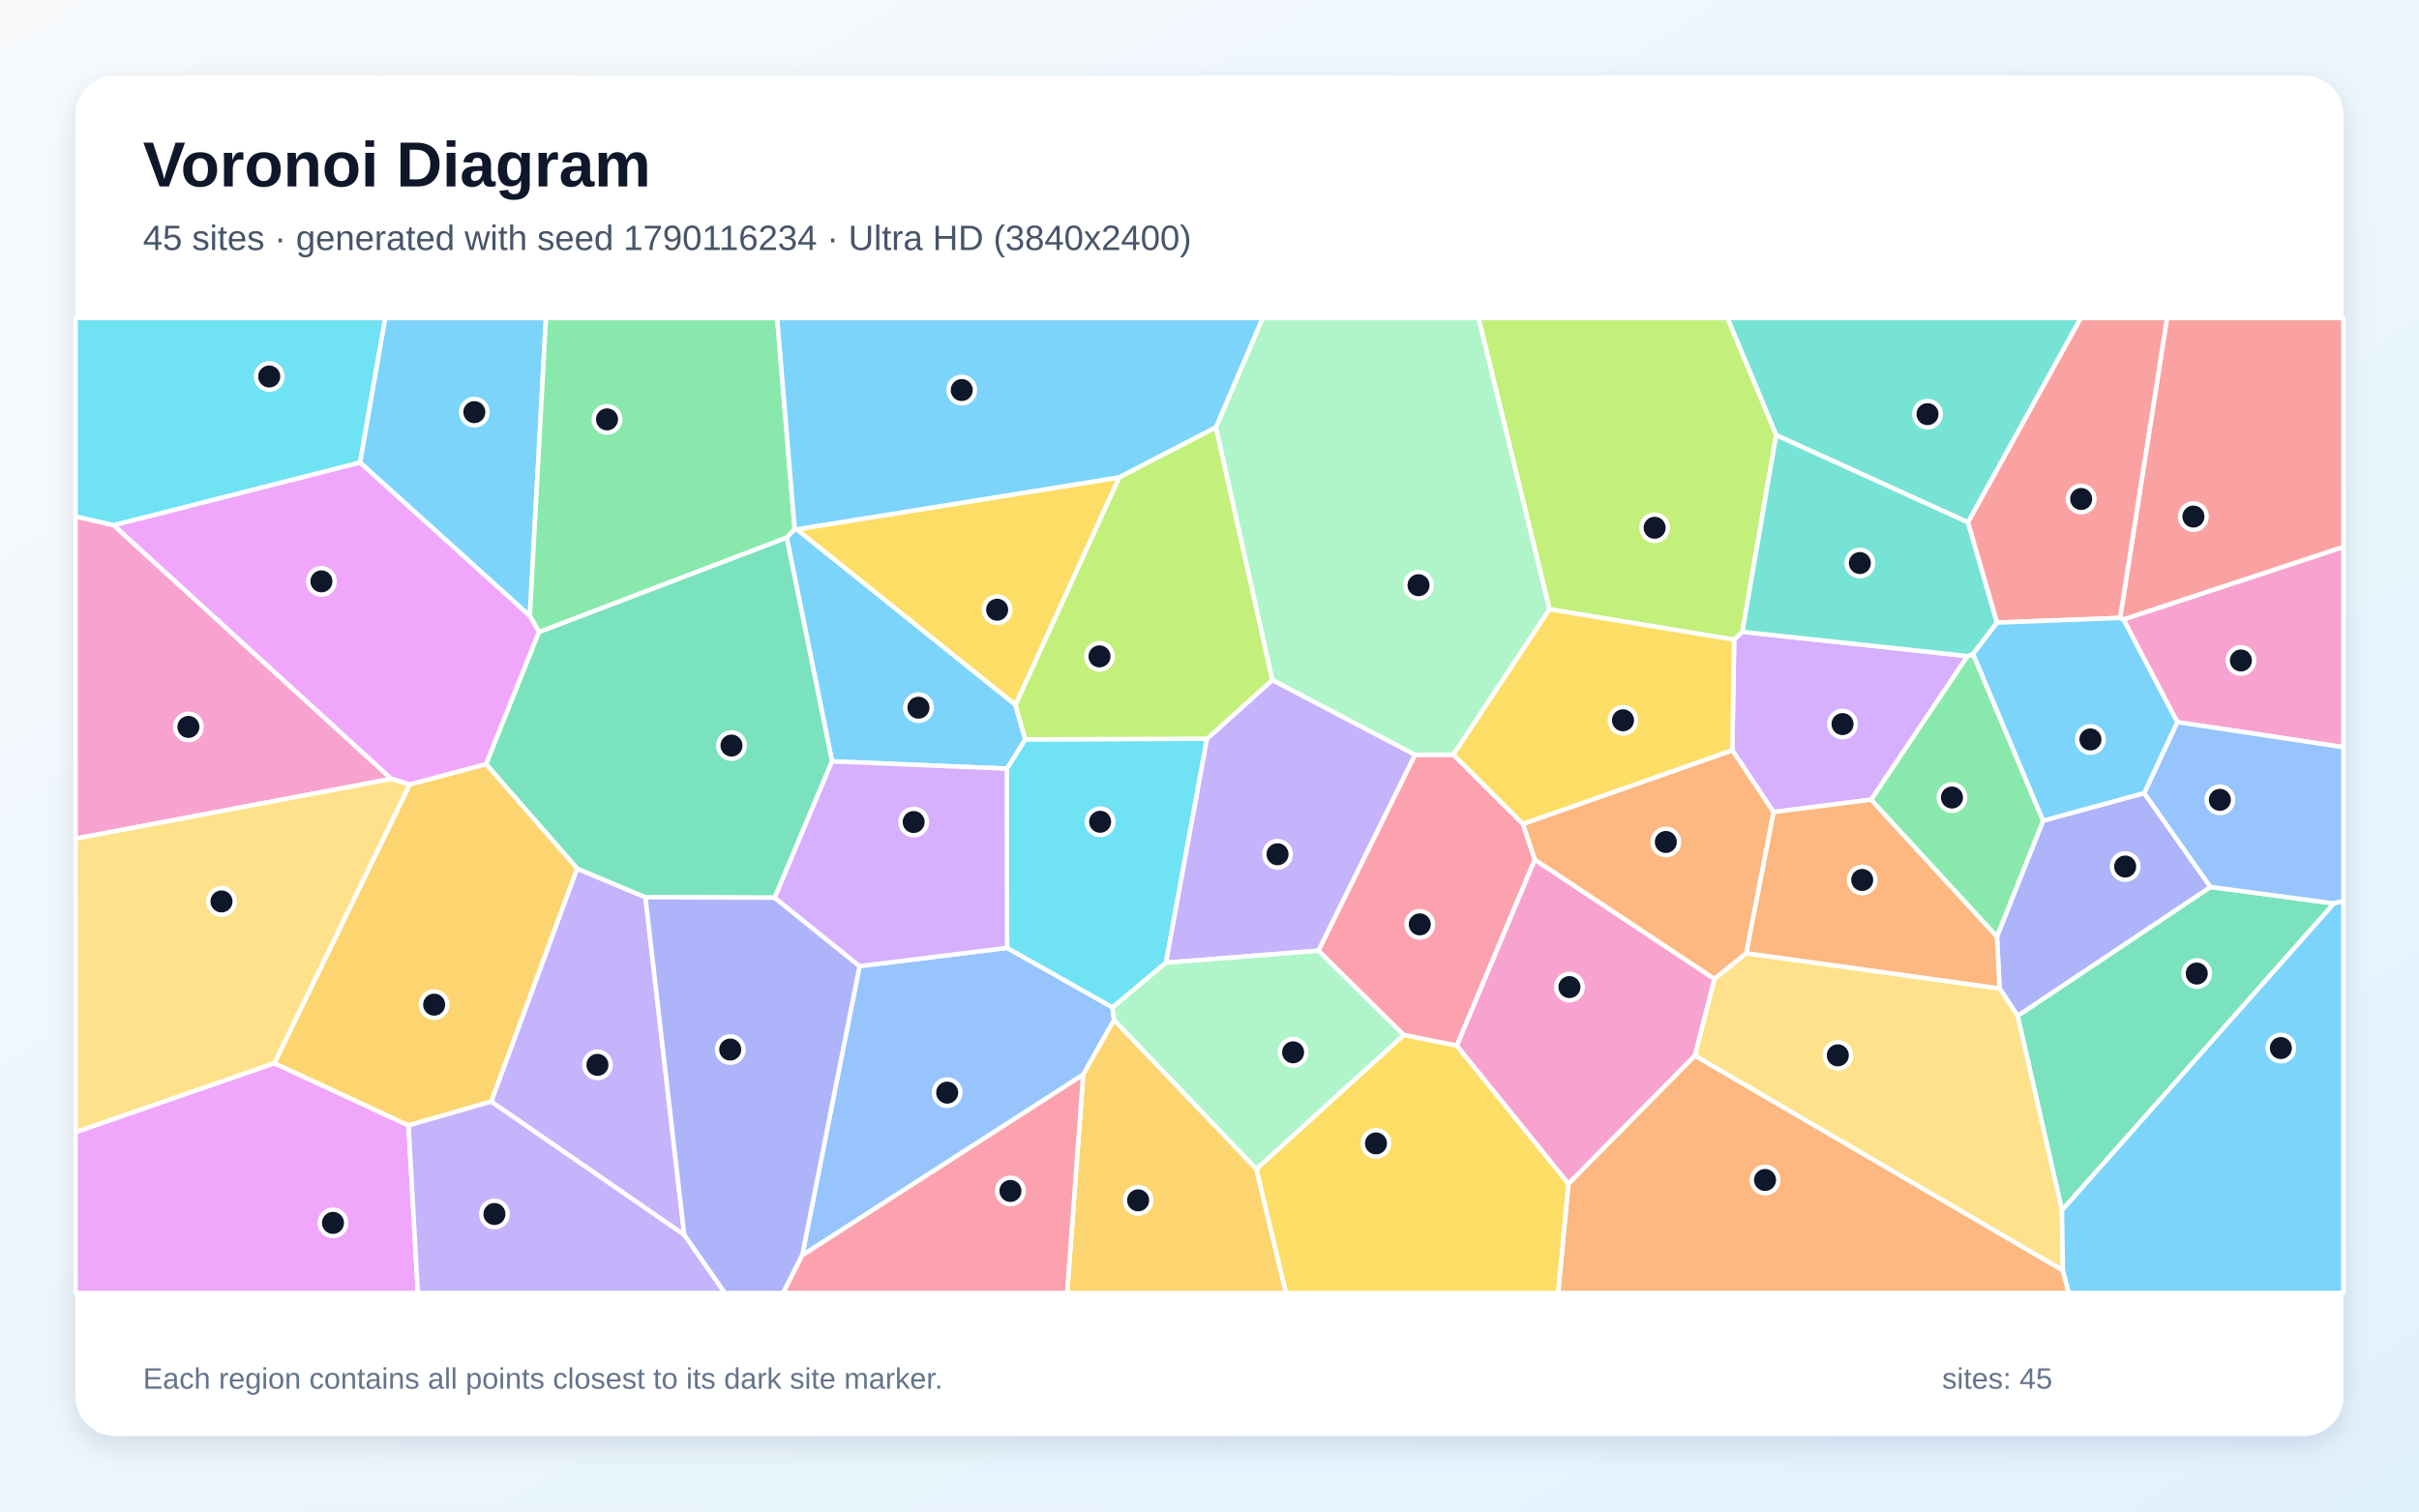
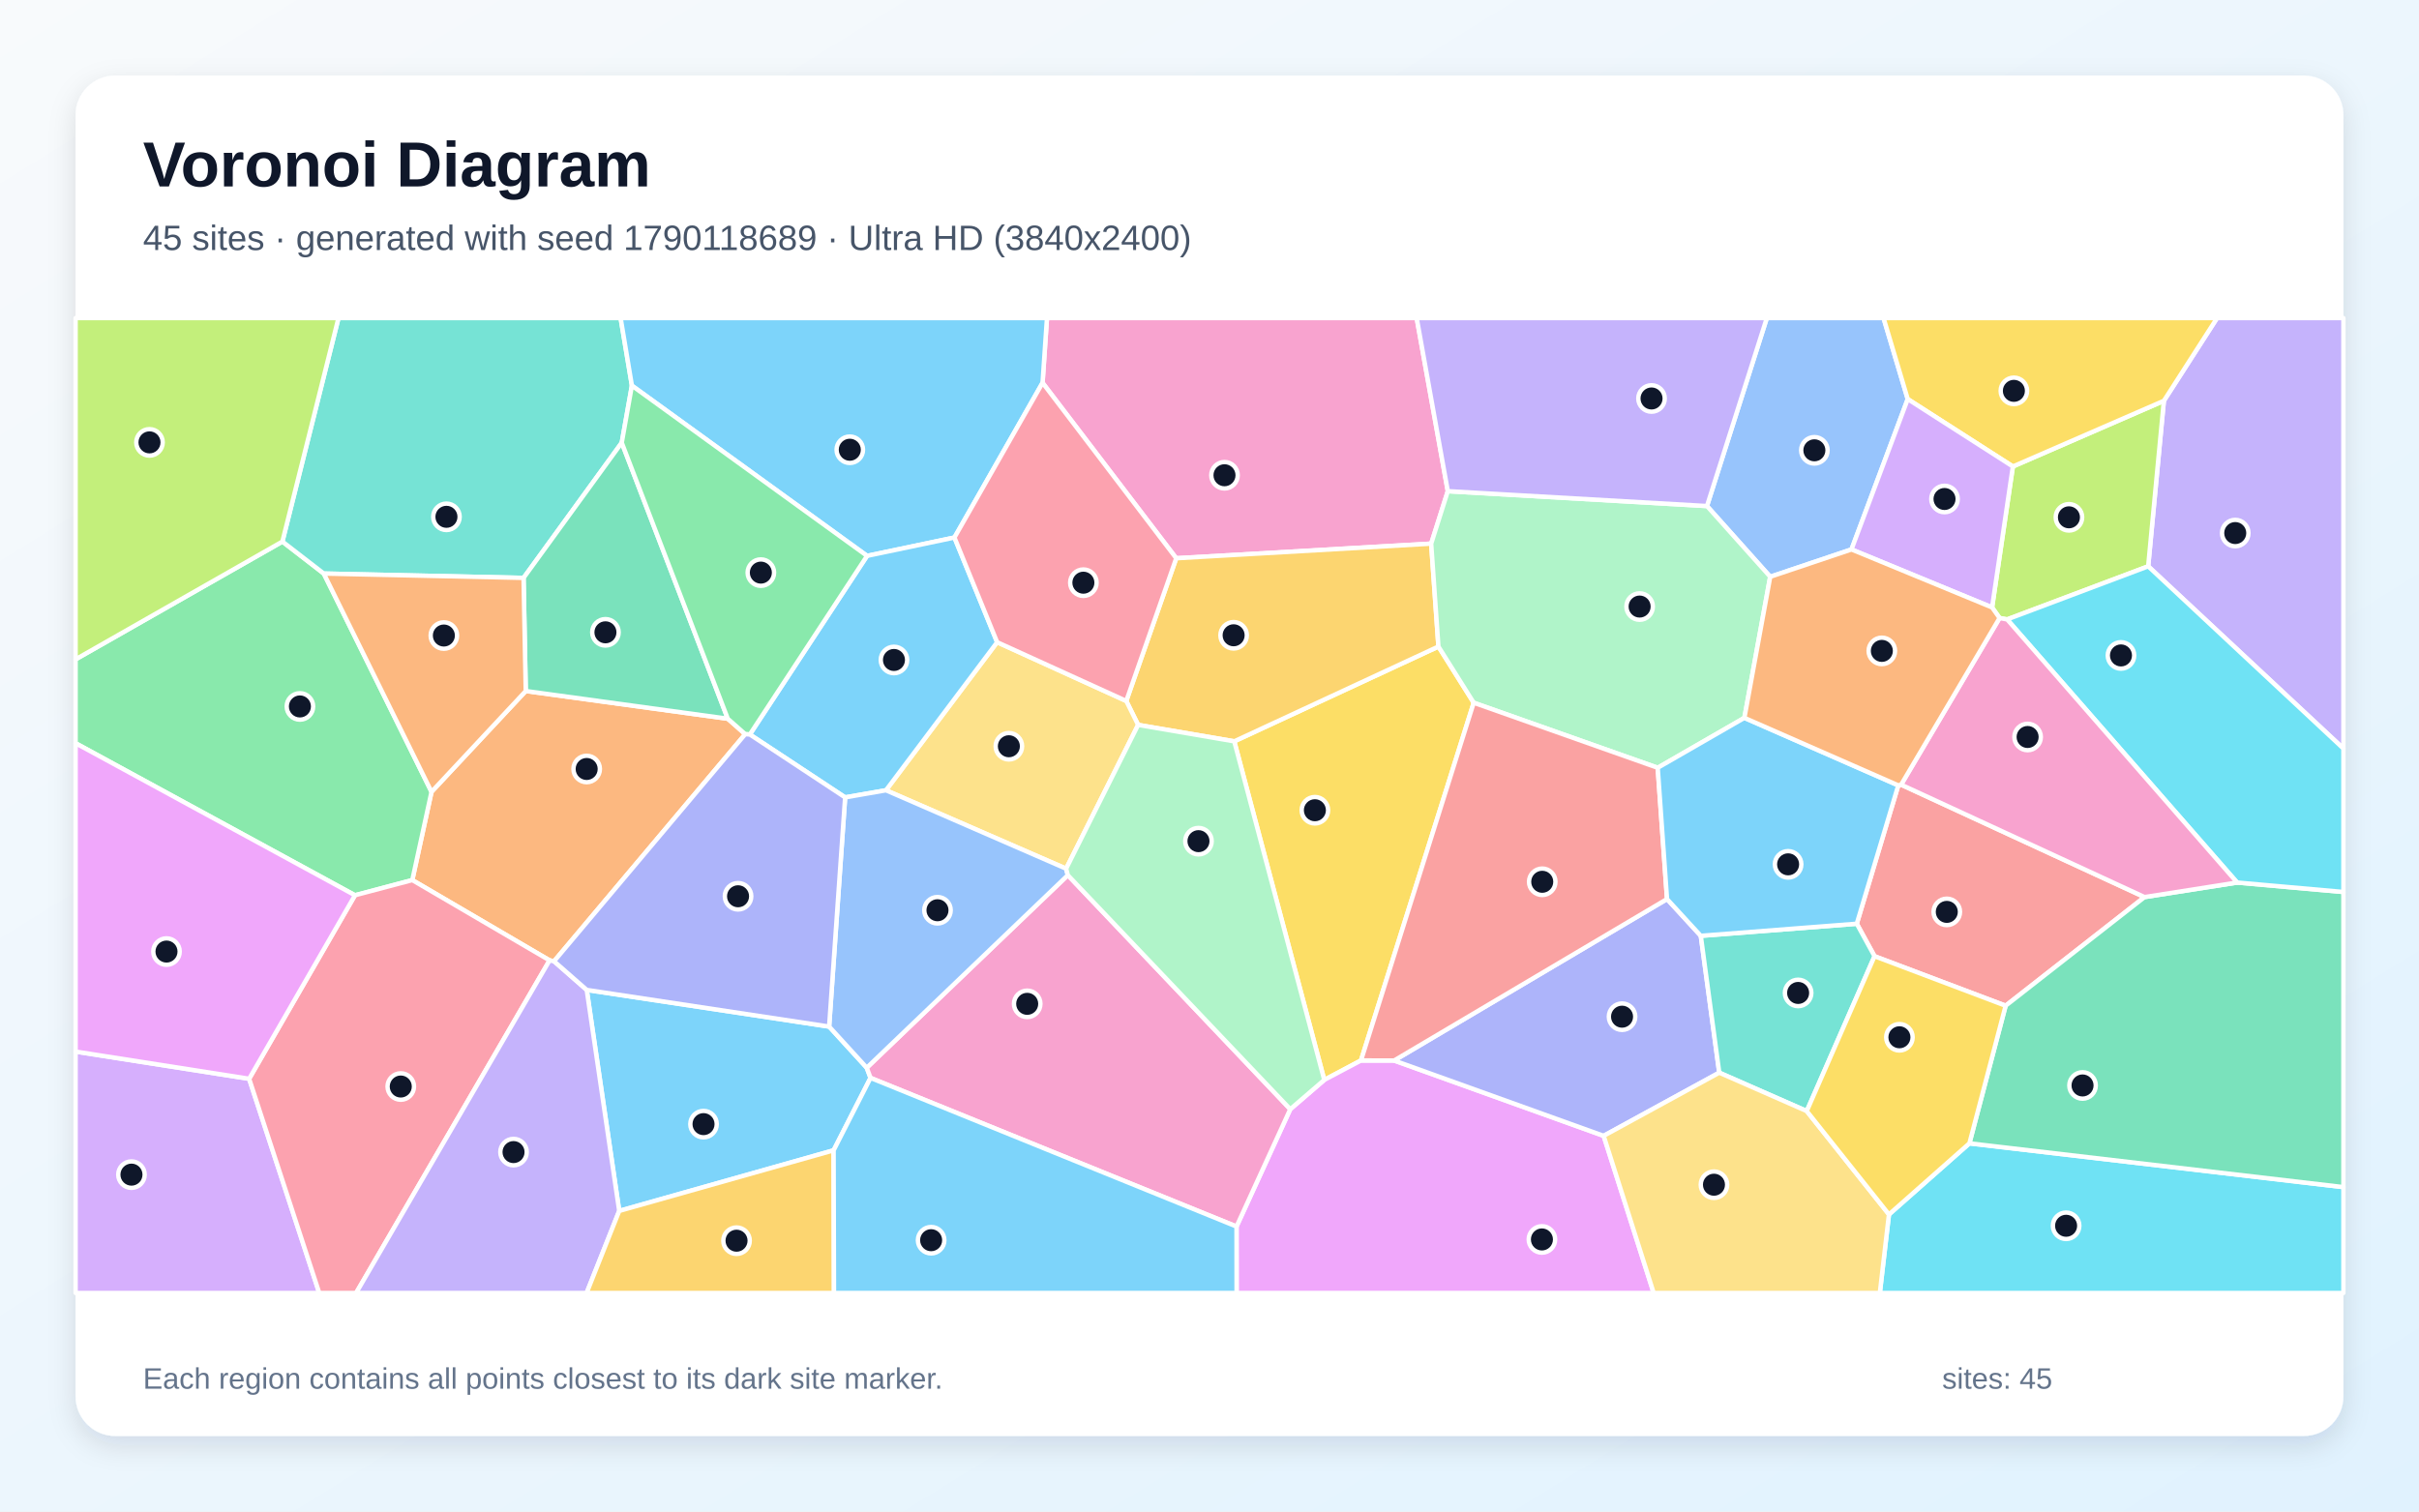
<svg xmlns="http://www.w3.org/2000/svg" width="3840" height="2400" viewBox="0 0 3840 2400" role="img" aria-labelledby="title description">
  <defs>
    <linearGradient id="background" x1="0" y1="0" x2="1" y2="1">
      <stop stop-color="#F8FAFC" />
      <stop offset="1" stop-color="#E0F2FE" />
    </linearGradient>
    <filter id="shadow" x="-5%" y="-5%" width="110%" height="110%">
      <feDropShadow dx="0" dy="15" stdDeviation="22" flood-color="#0F172A" flood-opacity=".12" />
    </filter>
  </defs>
  <rect width="3840" height="2400" fill="url(#background)" />
  <rect x="120" y="120" width="3600" height="2160" rx="63" fill="#FFFFFF" filter="url(#shadow)" />
  <g font-family="Arial, sans-serif">
    <text x="227" y="296" font-size="101" font-weight="700" fill="#0F172A">Voronoi Diagram</text>
-     <text x="227" y="397" font-size="56" fill="#475569">45 sites · generated with seed 1790116234 · Ultra HD (3840x2400)</text>
+     <text x="227" y="397" font-size="56" fill="#475569">45 sites · generated with seed 1790118689 · Ultra HD (3840x2400)</text>
  </g>
  <g stroke="#FFFFFF" stroke-width="7" stroke-linejoin="round">
-     <polygon points="841.1,978.1 571.4,734.3 611.3,505.0 866.7,505.0" fill="#38BDF8" fill-opacity="0.65" />
-     <polygon points="779.7,1749.1 916.1,1379.1 1024.6,1424.6 1086.2,1960.8" fill="#A78BFA" fill-opacity="0.65" />
-     <polygon points="3456.3,1146.6 3370.7,983.5 3720.0,868.3 3720.0,1186.4" fill="#F472B6" fill-opacity="0.65" />
-     <polygon points="2489.8,1879.4 2690.5,1676.0 3274.8,2017.1 3284.0,2053.0 2473.4,2053.0" fill="#FB923C" fill-opacity="0.65" />
-     <polygon points="1776.9,757.9 1612.0,1119.4 1264.6,840.5" fill="#FACC15" fill-opacity="0.65" />
-     <polygon points="1261.5,840.1 1248.8,853.7 855.6,1003.7 841.1,978.1 866.7,505.0 1233.7,505.0" fill="#4ADE80" fill-opacity="0.65" />
-     <polygon points="3124.1,829.5 2819.6,691.0 2742.2,505.0 3303.2,505.0" fill="#2DD4BF" fill-opacity="0.65" />
-     <polygon points="1273.4,1993.3 1364.5,1534.0 1598.7,1505.0 1766.1,1599.5 1768.5,1619.5 1719.5,1706.4" fill="#60A5FA" fill-opacity="0.65" />
-     <polygon points="120.0,1797.5 435.5,1688.1 648.6,1786.9 663.3,2053.0 120.0,2053.0" fill="#E879F9" fill-opacity="0.65" />
-     <polygon points="3273.2,1921.8 3202.8,1613.0 3509.0,1408.3 3705.1,1434.4" fill="#34D399" fill-opacity="0.65" />
-     <polygon points="3370.7,983.5 3365.5,981.1 3440.0,505.0 3720.0,505.0 3720.0,868.3" fill="#F87171" fill-opacity="0.65" />
-     <polygon points="3403.8,1259.2 3509.0,1408.3 3202.8,1613.0 3174.2,1569.4 3170.0,1487.1 3243.3,1303.1" fill="#818CF8" fill-opacity="0.65" />
-     <polygon points="1719.5,1706.4 1768.5,1619.5 1994.4,1856.1 2041.5,2053.0 1694.0,2053.0" fill="#FBBF24" fill-opacity="0.65" />
-     <polygon points="2765.9,1003.2 2752.9,1015.7 2459.7,967.5 2347.0,505.0 2742.2,505.0 2819.6,691.0" fill="#A3E635" fill-opacity="0.65" />
-     <polygon points="3123.4,1041.7 2970.4,1269.7 2815.3,1289.3 2749.9,1191.2 2752.9,1015.7 2765.9,1003.2" fill="#C084FC" fill-opacity="0.65" />
-     <polygon points="2417.6,1308.2 2436.5,1364.9 2312.7,1660.3 2228.1,1643.4 2092.8,1509.5 2246.1,1198.5 2307.2,1198.3" fill="#FB7185" fill-opacity="0.65" />
-     <polygon points="1916.1,1172.9 1850.9,1528.6 1766.1,1599.5 1598.7,1505.0 1598.3,1220.5 1627.5,1174.0" fill="#22D3EE" fill-opacity="0.65" />
-     <polygon points="2459.7,967.5 2307.2,1198.3 2246.1,1198.5 2019.6,1079.8 1930.1,678.7 2004.3,505.0 2347.0,505.0" fill="#86EFAC" fill-opacity="0.65" />
-     <polygon points="2721.5,1554.2 2771.9,1513.5 3174.2,1569.4 3202.8,1613.0 3273.2,1921.8 3274.8,2017.1 2690.5,1676.0" fill="#FCD34D" fill-opacity="0.65" />
-     <polygon points="1320.8,1208.9 1248.8,853.7 1261.5,840.1 1264.6,840.5 1612.0,1119.4 1627.5,1174.0 1598.3,1220.5" fill="#38BDF8" fill-opacity="0.65" />
-     <polygon points="1930.1,678.7 1776.9,757.9 1264.6,840.5 1261.5,840.1 1233.7,505.0 2004.3,505.0" fill="#38BDF8" fill-opacity="0.65" />
-     <polygon points="2019.6,1079.8 2246.1,1198.5 2092.8,1509.5 1850.9,1528.6 1916.1,1172.9" fill="#A78BFA" fill-opacity="0.65" />
-     <polygon points="180.4,833.8 621.4,1236.7 120.0,1331.6 120.0,819.9" fill="#F472B6" fill-opacity="0.65" />
-     <polygon points="2771.9,1513.5 2815.3,1289.3 2970.4,1269.7 3170.0,1487.1 3174.2,1569.4" fill="#FB923C" fill-opacity="0.65" />
-     <polygon points="1994.4,1856.1 2228.1,1643.4 2312.7,1660.3 2489.8,1879.4 2473.4,2053.0 2041.5,2053.0" fill="#FACC15" fill-opacity="0.65" />
-     <polygon points="3243.3,1303.1 3170.0,1487.1 2970.4,1269.7 3123.4,1041.7 3132.2,1038.3" fill="#4ADE80" fill-opacity="0.65" />
-     <polygon points="3170.2,988.6 3132.2,1038.3 3123.4,1041.7 2765.9,1003.2 2819.6,691.0 3124.1,829.5" fill="#2DD4BF" fill-opacity="0.65" />
-     <polygon points="3705.1,1434.4 3509.0,1408.3 3403.8,1259.2 3456.3,1146.6 3720.0,1186.4 3720.0,1430.8" fill="#60A5FA" fill-opacity="0.65" />
-     <polygon points="855.6,1003.7 771.7,1213.4 650.3,1245.7 621.4,1236.7 180.4,833.8 571.4,734.3 841.1,978.1" fill="#E879F9" fill-opacity="0.65" />
-     <polygon points="771.7,1213.4 855.6,1003.7 1248.8,853.7 1320.8,1208.9 1229.8,1425.4 1024.6,1424.6 916.1,1379.1" fill="#34D399" fill-opacity="0.65" />
-     <polygon points="3365.5,981.1 3170.2,988.6 3124.1,829.5 3303.2,505.0 3440.0,505.0" fill="#F87171" fill-opacity="0.65" />
-     <polygon points="1086.2,1960.8 1024.6,1424.6 1229.8,1425.4 1364.5,1534.0 1273.4,1993.3 1243.2,2053.0 1150.5,2053.0" fill="#818CF8" fill-opacity="0.65" />
-     <polygon points="648.6,1786.9 435.5,1688.1 650.3,1245.7 771.7,1213.4 916.1,1379.1 779.7,1749.1" fill="#FBBF24" fill-opacity="0.65" />
-     <polygon points="1930.1,678.7 2019.6,1079.8 1916.1,1172.9 1627.5,1174.0 1612.0,1119.4 1776.9,757.9" fill="#A3E635" fill-opacity="0.65" />
-     <polygon points="1229.8,1425.4 1320.8,1208.9 1598.3,1220.5 1598.7,1505.0 1364.5,1534.0" fill="#C084FC" fill-opacity="0.65" />
-     <polygon points="1273.4,1993.3 1719.5,1706.4 1694.0,2053.0 1243.2,2053.0" fill="#FB7185" fill-opacity="0.65" />
-     <polygon points="180.4,833.8 120.0,819.9 120.0,505.0 611.3,505.0 571.4,734.3" fill="#22D3EE" fill-opacity="0.65" />
-     <polygon points="1994.4,1856.1 1768.5,1619.5 1766.1,1599.5 1850.9,1528.6 2092.8,1509.5 2228.1,1643.4" fill="#86EFAC" fill-opacity="0.65" />
-     <polygon points="435.5,1688.1 120.0,1797.5 120.0,1331.6 621.4,1236.7 650.3,1245.7" fill="#FCD34D" fill-opacity="0.65" />
-     <polygon points="3403.8,1259.2 3243.3,1303.1 3132.2,1038.3 3170.2,988.6 3365.5,981.1 3370.7,983.5 3456.3,1146.6" fill="#38BDF8" fill-opacity="0.65" />
-     <polygon points="3274.8,2017.1 3273.2,1921.8 3705.1,1434.4 3720.0,1430.8 3720.0,2053.0 3284.0,2053.0" fill="#38BDF8" fill-opacity="0.65" />
-     <polygon points="648.6,1786.9 779.7,1749.1 1086.2,1960.8 1150.5,2053.0 663.3,2053.0" fill="#A78BFA" fill-opacity="0.65" />
-     <polygon points="2312.7,1660.3 2436.5,1364.9 2721.5,1554.2 2690.5,1676.0 2489.8,1879.4" fill="#F472B6" fill-opacity="0.65" />
-     <polygon points="2749.9,1191.2 2815.3,1289.3 2771.9,1513.5 2721.5,1554.2 2436.5,1364.9 2417.6,1308.2" fill="#FB923C" fill-opacity="0.65" />
-     <polygon points="2749.9,1191.2 2417.6,1308.2 2307.2,1198.3 2459.7,967.5 2752.9,1015.7" fill="#FACC15" fill-opacity="0.65" />
+     <polygon points="1323.3,1826.5 983.0,1922.7 931.4,1571.8 1316.2,1630.0 1375.9,1695.4 1381.9,1711.5" fill="#38BDF8" fill-opacity="0.65" />
+     <polygon points="3410.1,899.2 3435.0,636.4 3519.4,505.0 3720.0,505.0 3720.0,1188.6" fill="#A78BFA" fill-opacity="0.65" />
+     <polygon points="2298.3,779.9 2271.9,863.2 1867.2,886.4 1655.0,607.8 1662.0,505.0 2248.9,505.0" fill="#F472B6" fill-opacity="0.65" />
+     <polygon points="834.6,1097.2 1155.3,1141.2 1183.0,1165.7 879.5,1526.3 872.4,1524.9 654.5,1397.4 685.0,1257.3" fill="#FB923C" fill-opacity="0.65" />
+     <polygon points="2339.4,1115.8 2160.5,1683.8 2102.2,1714.7 1959.3,1177.1 2283.4,1026.6" fill="#FACC15" fill-opacity="0.65" />
+     <polygon points="563.5,1421.5 120.0,1180.1 120.0,1046.9 448.3,859.9 514.0,910.7 685.0,1257.3 654.5,1397.4" fill="#4ADE80" fill-opacity="0.65" />
+     <polygon points="1003.1,612.3 987.0,702.9 831.1,917.6 514.0,910.7 448.3,859.9 537.3,505.0 985.2,505.0" fill="#2DD4BF" fill-opacity="0.65" />
+     <polygon points="3028.4,633.7 2939.1,872.4 2810.1,915.8 2709.7,803.5 2804.7,505.0 2990.0,505.0" fill="#60A5FA" fill-opacity="0.65" />
+     <polygon points="1962.9,1947.5 2048.2,1761.2 2102.2,1714.7 2160.5,1683.8 2213.1,1683.9 2545.7,1803.5 2625.1,2053.0 1963.0,2053.0" fill="#E879F9" fill-opacity="0.65" />
+     <polygon points="1155.3,1141.2 834.6,1097.2 831.1,917.6 987.0,702.9" fill="#34D399" fill-opacity="0.65" />
+     <polygon points="3013.4,1247.0 3017.9,1245.9 3404.3,1424.4 3183.8,1596.9 2975.7,1518.3 2947.5,1466.7" fill="#F87171" fill-opacity="0.65" />
+     <polygon points="2646.3,1427.5 2699.9,1485.9 2729.2,1703.2 2545.7,1803.5 2213.1,1683.9" fill="#818CF8" fill-opacity="0.65" />
+     <polygon points="2283.4,1026.6 1959.3,1177.1 1806.7,1151.0 1787.9,1113.0 1867.2,886.4 2271.9,863.2" fill="#FBBF24" fill-opacity="0.65" />
+     <polygon points="3186.2,983.5 3174.2,981.3 3162.3,964.5 3195.3,740.7 3435.0,636.4 3410.1,899.2" fill="#A3E635" fill-opacity="0.65" />
+     <polygon points="120.0,1669.7 395.5,1712.9 506.8,2053.0 120.0,2053.0" fill="#C084FC" fill-opacity="0.65" />
+     <polygon points="395.5,1712.9 563.5,1421.5 654.5,1397.4 872.4,1524.9 565.3,2053.0 506.8,2053.0" fill="#FB7185" fill-opacity="0.65" />
+     <polygon points="2998.6,1928.3 3126.3,1815.4 3720.0,1884.9 3720.0,2053.0 2984.1,2053.0" fill="#22D3EE" fill-opacity="0.65" />
+     <polygon points="2769.1,1139.8 2631.5,1219.1 2339.4,1115.8 2283.4,1026.6 2271.9,863.2 2298.3,779.9 2709.7,803.5 2810.1,915.8" fill="#86EFAC" fill-opacity="0.65" />
+     <polygon points="1787.9,1113.0 1806.7,1151.0 1692.4,1379.3 1406.4,1254.8 1582.9,1019.7" fill="#FCD34D" fill-opacity="0.65" />
+     <polygon points="1655.0,607.8 1515.1,853.5 1376.4,882.6 1003.1,612.3 985.2,505.0 1662.0,505.0" fill="#38BDF8" fill-opacity="0.65" />
+     <polygon points="1190.3,1166.2 1376.4,882.6 1515.1,853.5 1582.9,1019.7 1406.4,1254.8 1341.6,1266.1" fill="#38BDF8" fill-opacity="0.65" />
+     <polygon points="872.4,1524.9 879.5,1526.3 931.4,1571.8 983.0,1922.7 931.2,2053.0 565.3,2053.0" fill="#A78BFA" fill-opacity="0.65" />
+     <polygon points="1381.9,1711.5 1375.9,1695.4 1695.1,1389.6 2048.2,1761.2 1962.9,1947.5" fill="#F472B6" fill-opacity="0.65" />
+     <polygon points="831.1,917.6 834.6,1097.2 685.0,1257.3 514.0,910.7" fill="#FB923C" fill-opacity="0.65" />
+     <polygon points="3435.0,636.4 3195.3,740.7 3028.4,633.7 2990.0,505.0 3519.4,505.0" fill="#FACC15" fill-opacity="0.65" />
+     <polygon points="1376.4,882.6 1190.3,1166.2 1183.0,1165.7 1155.3,1141.2 987.0,702.9 1003.1,612.3" fill="#4ADE80" fill-opacity="0.65" />
+     <polygon points="2868.1,1764.2 2729.2,1703.2 2699.9,1485.9 2947.5,1466.7 2975.7,1518.3" fill="#2DD4BF" fill-opacity="0.65" />
+     <polygon points="1695.1,1389.6 1375.9,1695.4 1316.2,1630.0 1341.6,1266.1 1406.4,1254.8 1692.4,1379.3" fill="#60A5FA" fill-opacity="0.65" />
+     <polygon points="395.5,1712.9 120.0,1669.7 120.0,1180.1 563.5,1421.5" fill="#E879F9" fill-opacity="0.65" />
+     <polygon points="3126.3,1815.4 3183.8,1596.9 3404.3,1424.4 3551.3,1401.3 3720.0,1416.3 3720.0,1884.9" fill="#34D399" fill-opacity="0.65" />
+     <polygon points="2631.5,1219.1 2646.3,1427.5 2213.1,1683.9 2160.5,1683.8 2339.4,1115.8" fill="#F87171" fill-opacity="0.65" />
+     <polygon points="879.5,1526.3 1183.0,1165.7 1190.3,1166.2 1341.6,1266.1 1316.2,1630.0 931.4,1571.8" fill="#818CF8" fill-opacity="0.65" />
+     <polygon points="983.0,1922.7 1323.3,1826.5 1323.9,2053.0 931.2,2053.0" fill="#FBBF24" fill-opacity="0.65" />
+     <polygon points="448.3,859.9 120.0,1046.9 120.0,505.0 537.3,505.0" fill="#A3E635" fill-opacity="0.65" />
+     <polygon points="3195.3,740.7 3162.3,964.5 2939.1,872.4 3028.4,633.7" fill="#C084FC" fill-opacity="0.65" />
+     <polygon points="1787.9,1113.0 1582.9,1019.7 1515.1,853.5 1655.0,607.8 1867.2,886.4" fill="#FB7185" fill-opacity="0.65" />
+     <polygon points="3551.3,1401.3 3186.2,983.5 3410.1,899.2 3720.0,1188.6 3720.0,1416.3" fill="#22D3EE" fill-opacity="0.65" />
+     <polygon points="2048.2,1761.2 1695.1,1389.6 1692.4,1379.3 1806.7,1151.0 1959.3,1177.1 2102.2,1714.7" fill="#86EFAC" fill-opacity="0.65" />
+     <polygon points="2545.7,1803.5 2729.2,1703.2 2868.1,1764.2 2998.6,1928.3 2984.1,2053.0 2625.1,2053.0" fill="#FCD34D" fill-opacity="0.65" />
+     <polygon points="1323.3,1826.5 1381.9,1711.5 1962.9,1947.5 1963.0,2053.0 1323.9,2053.0" fill="#38BDF8" fill-opacity="0.65" />
+     <polygon points="3013.4,1247.0 2947.5,1466.7 2699.9,1485.9 2646.3,1427.5 2631.5,1219.1 2769.1,1139.8" fill="#38BDF8" fill-opacity="0.65" />
+     <polygon points="2709.7,803.5 2298.3,779.9 2248.9,505.0 2804.7,505.0" fill="#A78BFA" fill-opacity="0.65" />
+     <polygon points="3551.3,1401.3 3404.3,1424.4 3017.9,1245.9 3174.2,981.3 3186.2,983.5" fill="#F472B6" fill-opacity="0.65" />
+     <polygon points="3162.3,964.5 3174.2,981.3 3017.9,1245.9 3013.4,1247.0 2769.1,1139.8 2810.1,915.8 2939.1,872.4" fill="#FB923C" fill-opacity="0.65" />
+     <polygon points="3126.3,1815.4 2998.6,1928.3 2868.1,1764.2 2975.7,1518.3 3183.8,1596.9" fill="#FACC15" fill-opacity="0.65" />
  </g>
  <g>
-     <circle cx="753.0" cy="654.4" r="21" fill="#0F172A" stroke="#FFFFFF" stroke-width="7" />
-     <circle cx="948.4" cy="1690.8" r="21" fill="#0F172A" stroke="#FFFFFF" stroke-width="7" />
-     <circle cx="3557.3" cy="1048.7" r="21" fill="#0F172A" stroke="#FFFFFF" stroke-width="7" />
-     <circle cx="2801.9" cy="1873.6" r="21" fill="#0F172A" stroke="#FFFFFF" stroke-width="7" />
-     <circle cx="1582.9" cy="968.1" r="21" fill="#0F172A" stroke="#FFFFFF" stroke-width="7" />
-     <circle cx="963.6" cy="665.9" r="21" fill="#0F172A" stroke="#FFFFFF" stroke-width="7" />
-     <circle cx="3059.8" cy="657.6" r="21" fill="#0F172A" stroke="#FFFFFF" stroke-width="7" />
-     <circle cx="1503.6" cy="1734.9" r="21" fill="#0F172A" stroke="#FFFFFF" stroke-width="7" />
-     <circle cx="528.6" cy="1941.7" r="21" fill="#0F172A" stroke="#FFFFFF" stroke-width="7" />
-     <circle cx="3487.2" cy="1545.8" r="21" fill="#0F172A" stroke="#FFFFFF" stroke-width="7" />
-     <circle cx="3481.9" cy="820.2" r="21" fill="#0F172A" stroke="#FFFFFF" stroke-width="7" />
-     <circle cx="3373.6" cy="1375.9" r="21" fill="#0F172A" stroke="#FFFFFF" stroke-width="7" />
-     <circle cx="1806.7" cy="1905.9" r="21" fill="#0F172A" stroke="#FFFFFF" stroke-width="7" />
-     <circle cx="2626.6" cy="838.0" r="21" fill="#0F172A" stroke="#FFFFFF" stroke-width="7" />
-     <circle cx="2924.9" cy="1149.7" r="21" fill="#0F172A" stroke="#FFFFFF" stroke-width="7" />
-     <circle cx="2253.8" cy="1467.7" r="21" fill="#0F172A" stroke="#FFFFFF" stroke-width="7" />
-     <circle cx="1746.4" cy="1304.8" r="21" fill="#0F172A" stroke="#FFFFFF" stroke-width="7" />
-     <circle cx="2251.8" cy="929.2" r="21" fill="#0F172A" stroke="#FFFFFF" stroke-width="7" />
-     <circle cx="2917.4" cy="1675.7" r="21" fill="#0F172A" stroke="#FFFFFF" stroke-width="7" />
-     <circle cx="1458.0" cy="1123.7" r="21" fill="#0F172A" stroke="#FFFFFF" stroke-width="7" />
-     <circle cx="1526.7" cy="619.3" r="21" fill="#0F172A" stroke="#FFFFFF" stroke-width="7" />
-     <circle cx="2028.0" cy="1356.4" r="21" fill="#0F172A" stroke="#FFFFFF" stroke-width="7" />
-     <circle cx="299.1" cy="1154.2" r="21" fill="#0F172A" stroke="#FFFFFF" stroke-width="7" />
-     <circle cx="2956.1" cy="1397.2" r="21" fill="#0F172A" stroke="#FFFFFF" stroke-width="7" />
-     <circle cx="2184.3" cy="1815.5" r="21" fill="#0F172A" stroke="#FFFFFF" stroke-width="7" />
-     <circle cx="3098.6" cy="1266.3" r="21" fill="#0F172A" stroke="#FFFFFF" stroke-width="7" />
-     <circle cx="2952.4" cy="894.0" r="21" fill="#0F172A" stroke="#FFFFFF" stroke-width="7" />
-     <circle cx="3523.9" cy="1270.0" r="21" fill="#0F172A" stroke="#FFFFFF" stroke-width="7" />
-     <circle cx="510.2" cy="923.1" r="21" fill="#0F172A" stroke="#FFFFFF" stroke-width="7" />
-     <circle cx="1161.2" cy="1183.8" r="21" fill="#0F172A" stroke="#FFFFFF" stroke-width="7" />
-     <circle cx="3303.7" cy="792.3" r="21" fill="#0F172A" stroke="#FFFFFF" stroke-width="7" />
-     <circle cx="1159.2" cy="1666.5" r="21" fill="#0F172A" stroke="#FFFFFF" stroke-width="7" />
-     <circle cx="689.2" cy="1595.2" r="21" fill="#0F172A" stroke="#FFFFFF" stroke-width="7" />
-     <circle cx="1745.4" cy="1042.2" r="21" fill="#0F172A" stroke="#FFFFFF" stroke-width="7" />
-     <circle cx="1450.4" cy="1305.2" r="21" fill="#0F172A" stroke="#FFFFFF" stroke-width="7" />
-     <circle cx="1604.0" cy="1891.0" r="21" fill="#0F172A" stroke="#FFFFFF" stroke-width="7" />
-     <circle cx="427.4" cy="597.8" r="21" fill="#0F172A" stroke="#FFFFFF" stroke-width="7" />
-     <circle cx="2052.7" cy="1670.9" r="21" fill="#0F172A" stroke="#FFFFFF" stroke-width="7" />
-     <circle cx="351.6" cy="1431.3" r="21" fill="#0F172A" stroke="#FFFFFF" stroke-width="7" />
-     <circle cx="3318.4" cy="1174.1" r="21" fill="#0F172A" stroke="#FFFFFF" stroke-width="7" />
-     <circle cx="3620.7" cy="1664.1" r="21" fill="#0F172A" stroke="#FFFFFF" stroke-width="7" />
-     <circle cx="784.9" cy="1927.6" r="21" fill="#0F172A" stroke="#FFFFFF" stroke-width="7" />
-     <circle cx="2491.4" cy="1567.3" r="21" fill="#0F172A" stroke="#FFFFFF" stroke-width="7" />
-     <circle cx="2644.4" cy="1336.9" r="21" fill="#0F172A" stroke="#FFFFFF" stroke-width="7" />
-     <circle cx="2576.4" cy="1143.7" r="21" fill="#0F172A" stroke="#FFFFFF" stroke-width="7" />
+     <circle cx="1116.8" cy="1784.9" r="21" fill="#0F172A" stroke="#FFFFFF" stroke-width="7" />
+     <circle cx="3548.3" cy="846.4" r="21" fill="#0F172A" stroke="#FFFFFF" stroke-width="7" />
+     <circle cx="1943.8" cy="754.6" r="21" fill="#0F172A" stroke="#FFFFFF" stroke-width="7" />
+     <circle cx="931.3" cy="1221.0" r="21" fill="#0F172A" stroke="#FFFFFF" stroke-width="7" />
+     <circle cx="2087.3" cy="1286.5" r="21" fill="#0F172A" stroke="#FFFFFF" stroke-width="7" />
+     <circle cx="476.1" cy="1121.7" r="21" fill="#0F172A" stroke="#FFFFFF" stroke-width="7" />
+     <circle cx="708.7" cy="820.6" r="21" fill="#0F172A" stroke="#FFFFFF" stroke-width="7" />
+     <circle cx="2880.2" cy="715.0" r="21" fill="#0F172A" stroke="#FFFFFF" stroke-width="7" />
+     <circle cx="2447.7" cy="1968.0" r="21" fill="#0F172A" stroke="#FFFFFF" stroke-width="7" />
+     <circle cx="961.1" cy="1004.0" r="21" fill="#0F172A" stroke="#FFFFFF" stroke-width="7" />
+     <circle cx="3090.4" cy="1447.9" r="21" fill="#0F172A" stroke="#FFFFFF" stroke-width="7" />
+     <circle cx="2574.9" cy="1614.3" r="21" fill="#0F172A" stroke="#FFFFFF" stroke-width="7" />
+     <circle cx="1958.3" cy="1008.7" r="21" fill="#0F172A" stroke="#FFFFFF" stroke-width="7" />
+     <circle cx="3284.3" cy="821.4" r="21" fill="#0F172A" stroke="#FFFFFF" stroke-width="7" />
+     <circle cx="208.7" cy="1865.1" r="21" fill="#0F172A" stroke="#FFFFFF" stroke-width="7" />
+     <circle cx="636.2" cy="1725.2" r="21" fill="#0F172A" stroke="#FFFFFF" stroke-width="7" />
+     <circle cx="3279.8" cy="1946.3" r="21" fill="#0F172A" stroke="#FFFFFF" stroke-width="7" />
+     <circle cx="2602.8" cy="963.1" r="21" fill="#0F172A" stroke="#FFFFFF" stroke-width="7" />
+     <circle cx="1601.5" cy="1184.9" r="21" fill="#0F172A" stroke="#FFFFFF" stroke-width="7" />
+     <circle cx="1349.0" cy="714.1" r="21" fill="#0F172A" stroke="#FFFFFF" stroke-width="7" />
+     <circle cx="1419.1" cy="1047.9" r="21" fill="#0F172A" stroke="#FFFFFF" stroke-width="7" />
+     <circle cx="815.2" cy="1829.3" r="21" fill="#0F172A" stroke="#FFFFFF" stroke-width="7" />
+     <circle cx="1630.6" cy="1593.9" r="21" fill="#0F172A" stroke="#FFFFFF" stroke-width="7" />
+     <circle cx="704.6" cy="1009.1" r="21" fill="#0F172A" stroke="#FFFFFF" stroke-width="7" />
+     <circle cx="3196.9" cy="620.6" r="21" fill="#0F172A" stroke="#FFFFFF" stroke-width="7" />
+     <circle cx="1207.8" cy="909.2" r="21" fill="#0F172A" stroke="#FFFFFF" stroke-width="7" />
+     <circle cx="2854.4" cy="1576.6" r="21" fill="#0F172A" stroke="#FFFFFF" stroke-width="7" />
+     <circle cx="1488.2" cy="1445.3" r="21" fill="#0F172A" stroke="#FFFFFF" stroke-width="7" />
+     <circle cx="264.3" cy="1510.9" r="21" fill="#0F172A" stroke="#FFFFFF" stroke-width="7" />
+     <circle cx="3305.9" cy="1723.5" r="21" fill="#0F172A" stroke="#FFFFFF" stroke-width="7" />
+     <circle cx="2448.2" cy="1400.1" r="21" fill="#0F172A" stroke="#FFFFFF" stroke-width="7" />
+     <circle cx="1171.6" cy="1423.1" r="21" fill="#0F172A" stroke="#FFFFFF" stroke-width="7" />
+     <circle cx="1169.2" cy="1970.0" r="21" fill="#0F172A" stroke="#FFFFFF" stroke-width="7" />
+     <circle cx="237.3" cy="702.4" r="21" fill="#0F172A" stroke="#FFFFFF" stroke-width="7" />
+     <circle cx="3086.8" cy="792.3" r="21" fill="#0F172A" stroke="#FFFFFF" stroke-width="7" />
+     <circle cx="1719.8" cy="925.2" r="21" fill="#0F172A" stroke="#FFFFFF" stroke-width="7" />
+     <circle cx="3366.9" cy="1040.7" r="21" fill="#0F172A" stroke="#FFFFFF" stroke-width="7" />
+     <circle cx="1902.5" cy="1335.6" r="21" fill="#0F172A" stroke="#FFFFFF" stroke-width="7" />
+     <circle cx="2720.8" cy="1881.1" r="21" fill="#0F172A" stroke="#FFFFFF" stroke-width="7" />
+     <circle cx="1478.1" cy="1969.2" r="21" fill="#0F172A" stroke="#FFFFFF" stroke-width="7" />
+     <circle cx="2838.5" cy="1372.4" r="21" fill="#0F172A" stroke="#FFFFFF" stroke-width="7" />
+     <circle cx="2621.7" cy="632.7" r="21" fill="#0F172A" stroke="#FFFFFF" stroke-width="7" />
+     <circle cx="3218.7" cy="1170.2" r="21" fill="#0F172A" stroke="#FFFFFF" stroke-width="7" />
+     <circle cx="2987.3" cy="1033.5" r="21" fill="#0F172A" stroke="#FFFFFF" stroke-width="7" />
+     <circle cx="3015.2" cy="1647.0" r="21" fill="#0F172A" stroke="#FFFFFF" stroke-width="7" />
  </g>
  <g font-family="Arial, sans-serif" font-size="47" fill="#64748B">
    <text x="227" y="2205">Each region contains all points closest to its dark site marker.</text>
    <text x="3083" y="2205">sites: 45</text>
  </g>
</svg>
